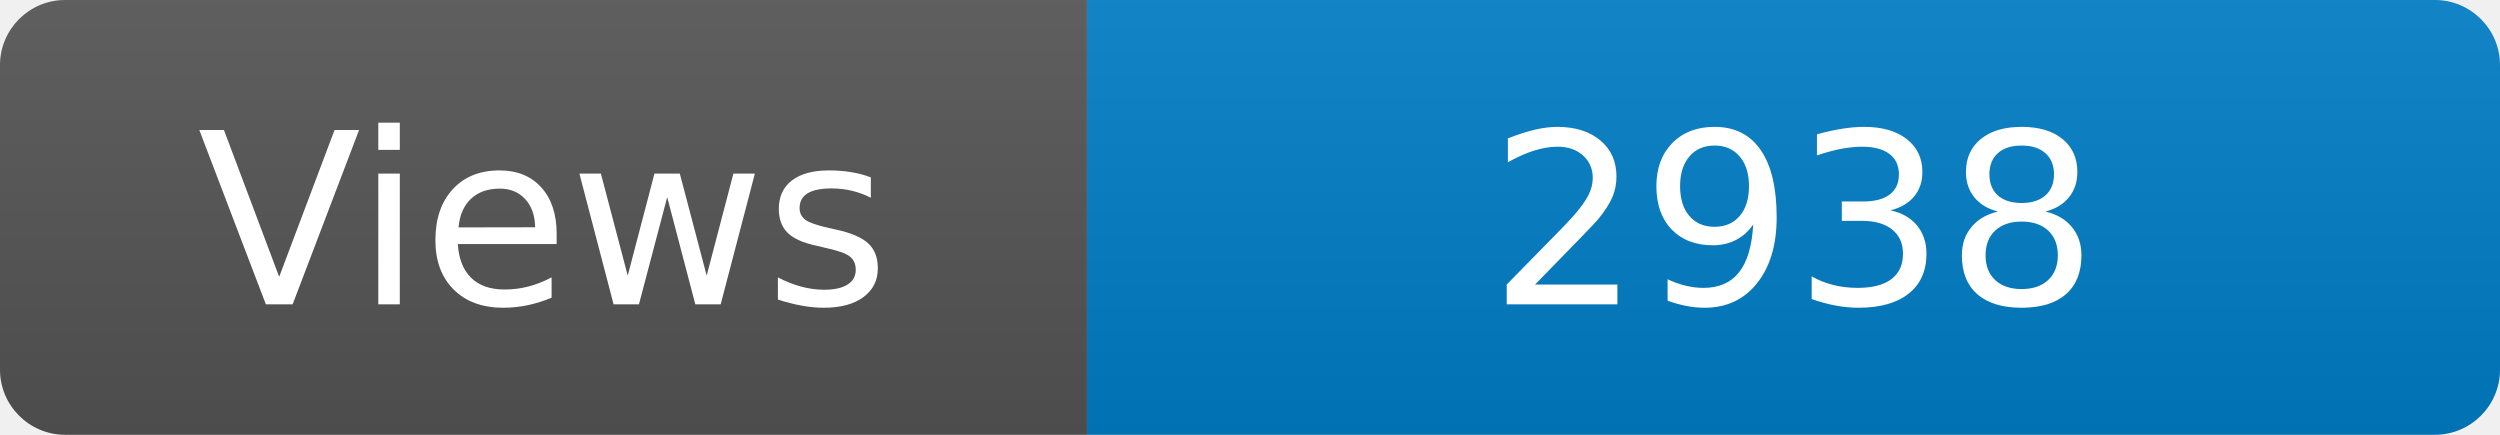
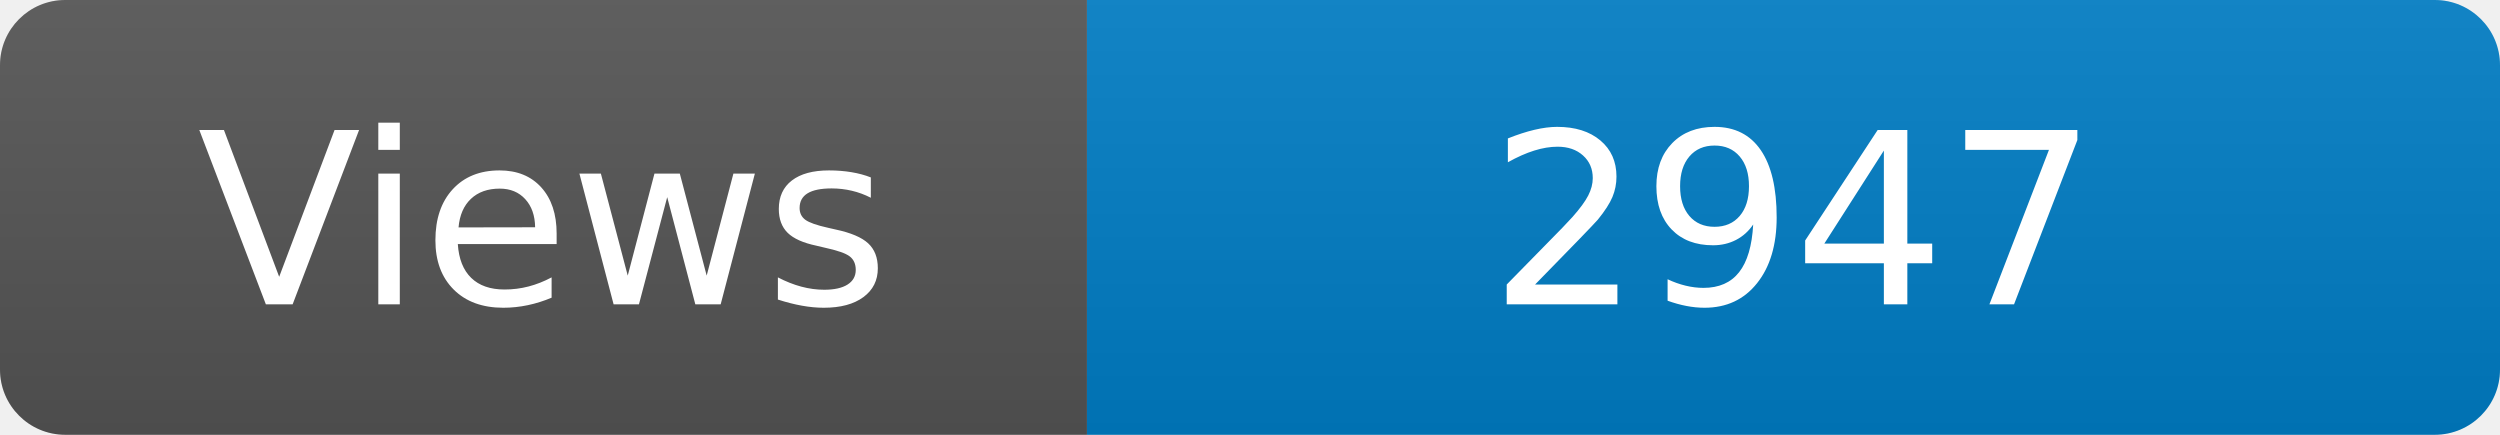
<svg xmlns="http://www.w3.org/2000/svg" width="115" height="20" role="img" aria-label="Maintained?: yes">
  <linearGradient id="s" x2="0" y2="100%">
    <stop offset="0" stop-color="#bbb" stop-opacity=".1" />
    <stop offset="1" stop-opacity=".1" />
  </linearGradient>
  <clipPath id="r">
    <rect width="115" height="20" rx="3" fill="#fff" />
  </clipPath>
  <g clip-path="url(#r)">
    <rect width="50" height="20" fill="#555" />
    <rect x="50" width="160" height="20" fill="#007ec6" />
    <rect width="115" height="20" fill="url(#s)" />
  </g>
  <g fill="#fff" text-anchor="middle" font-family="Verdana,Geneva,DejaVu Sans,sans-serif" font-size="110">
    <text x="250" y="140" transform="scale(.1)" fill="#fff">Views</text>
-     <text x="825" y="140" transform="scale(.1)" fill="#fff">2938</text>
+     <text x="825" y="140" transform="scale(.1)" fill="#fff">2947</text>
  </g>
</svg>
